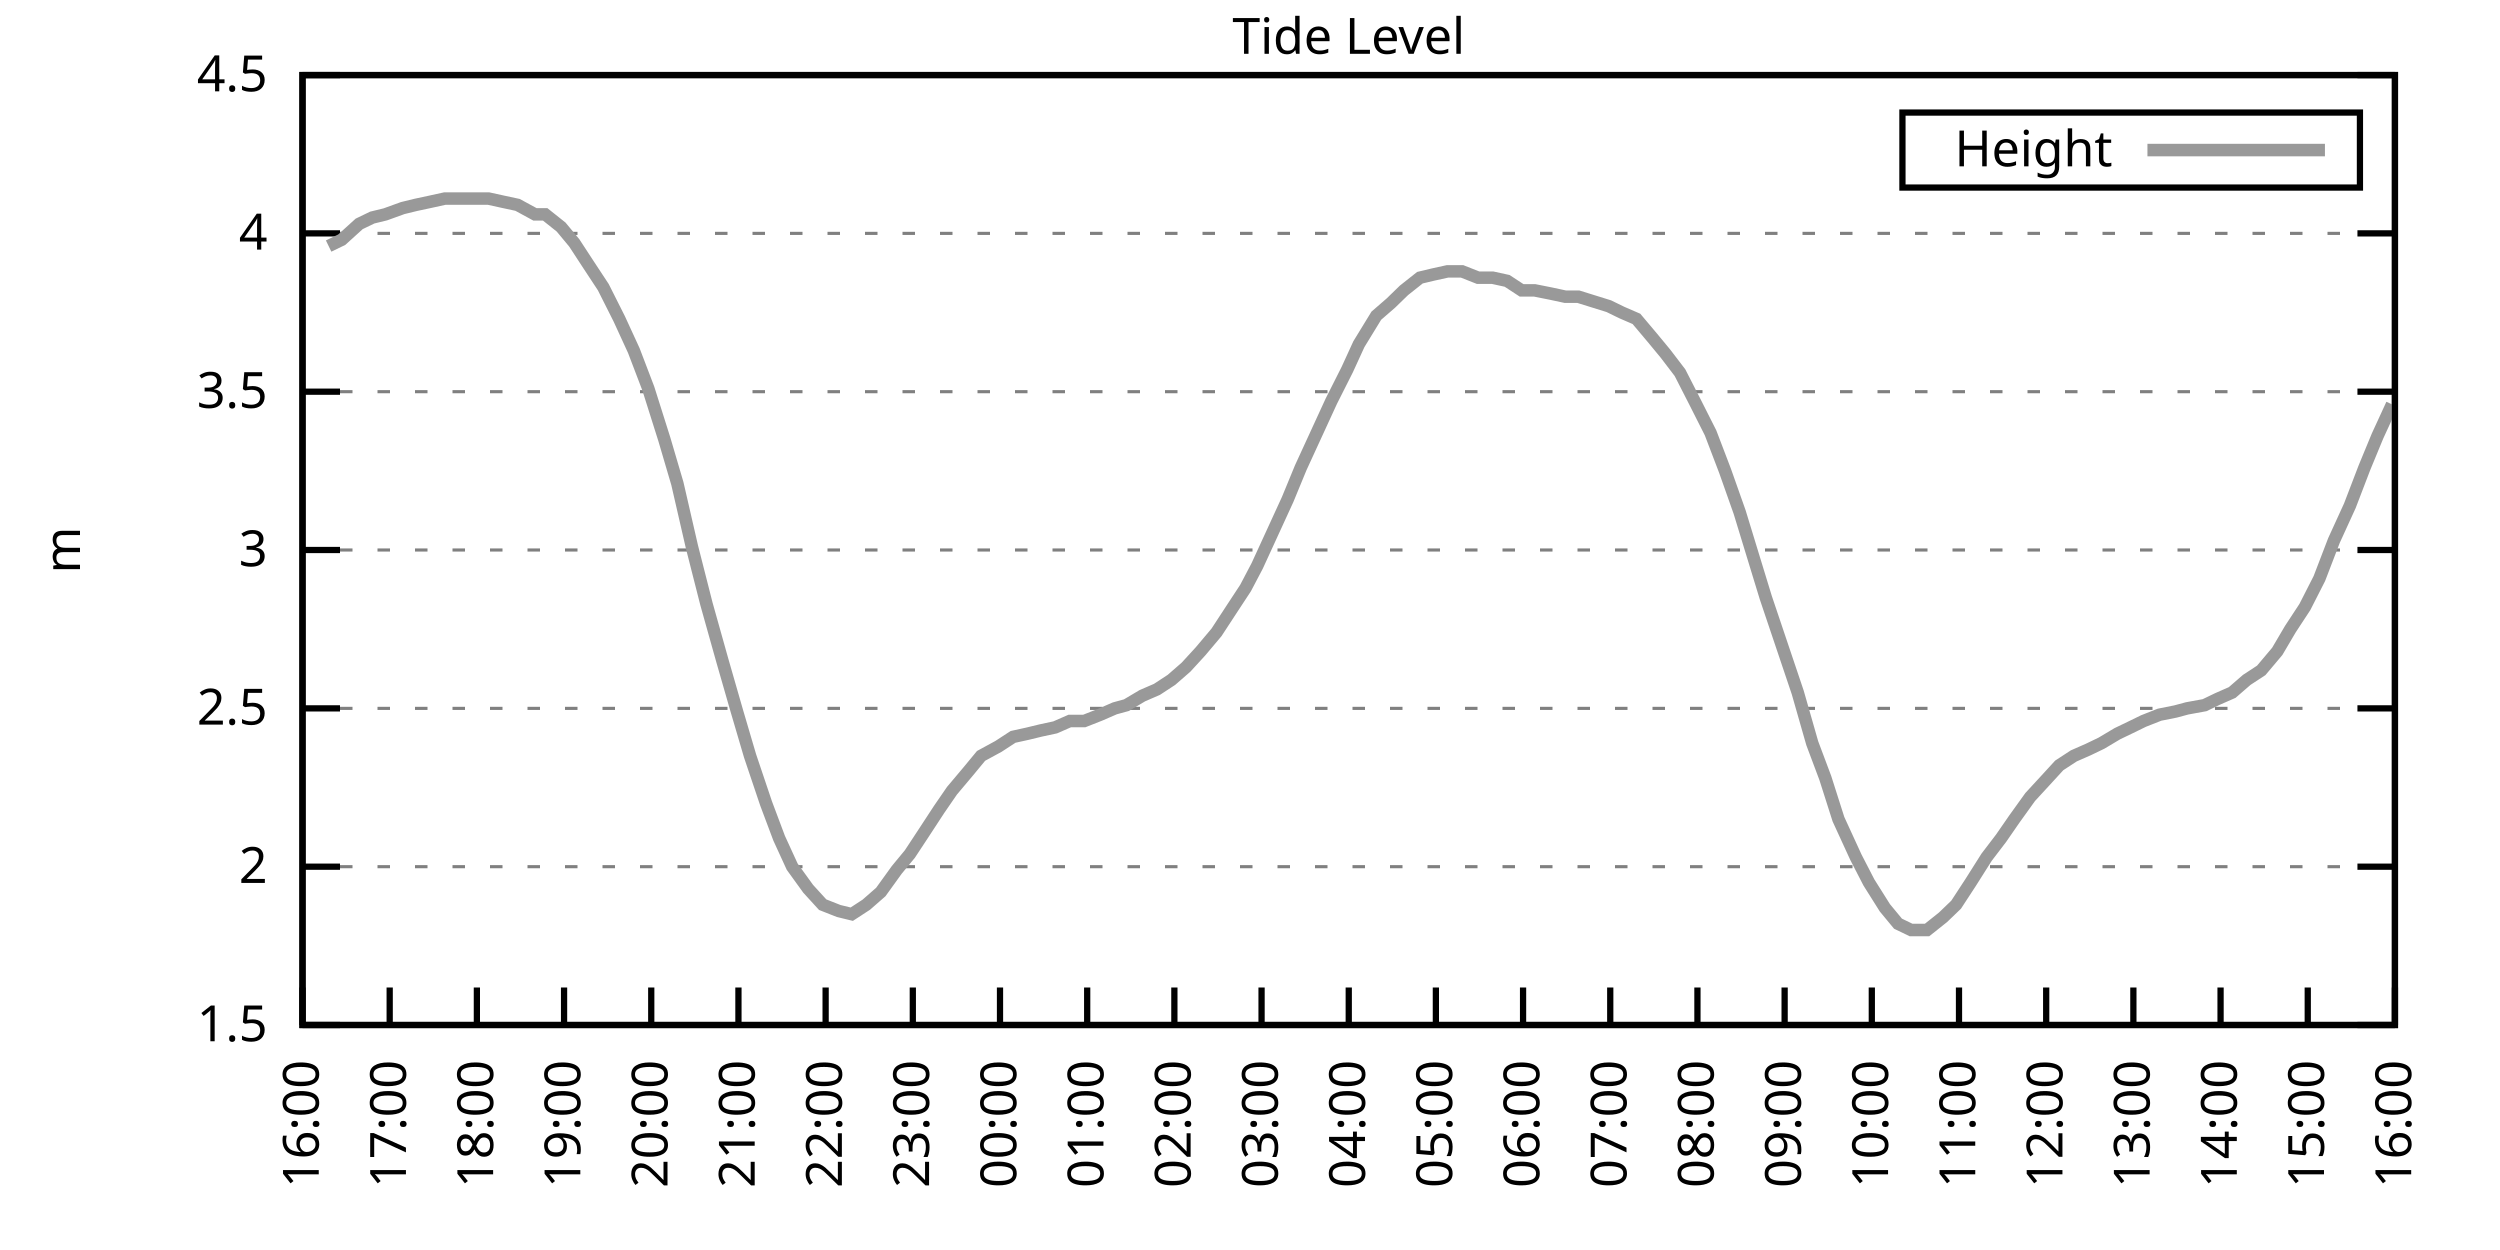
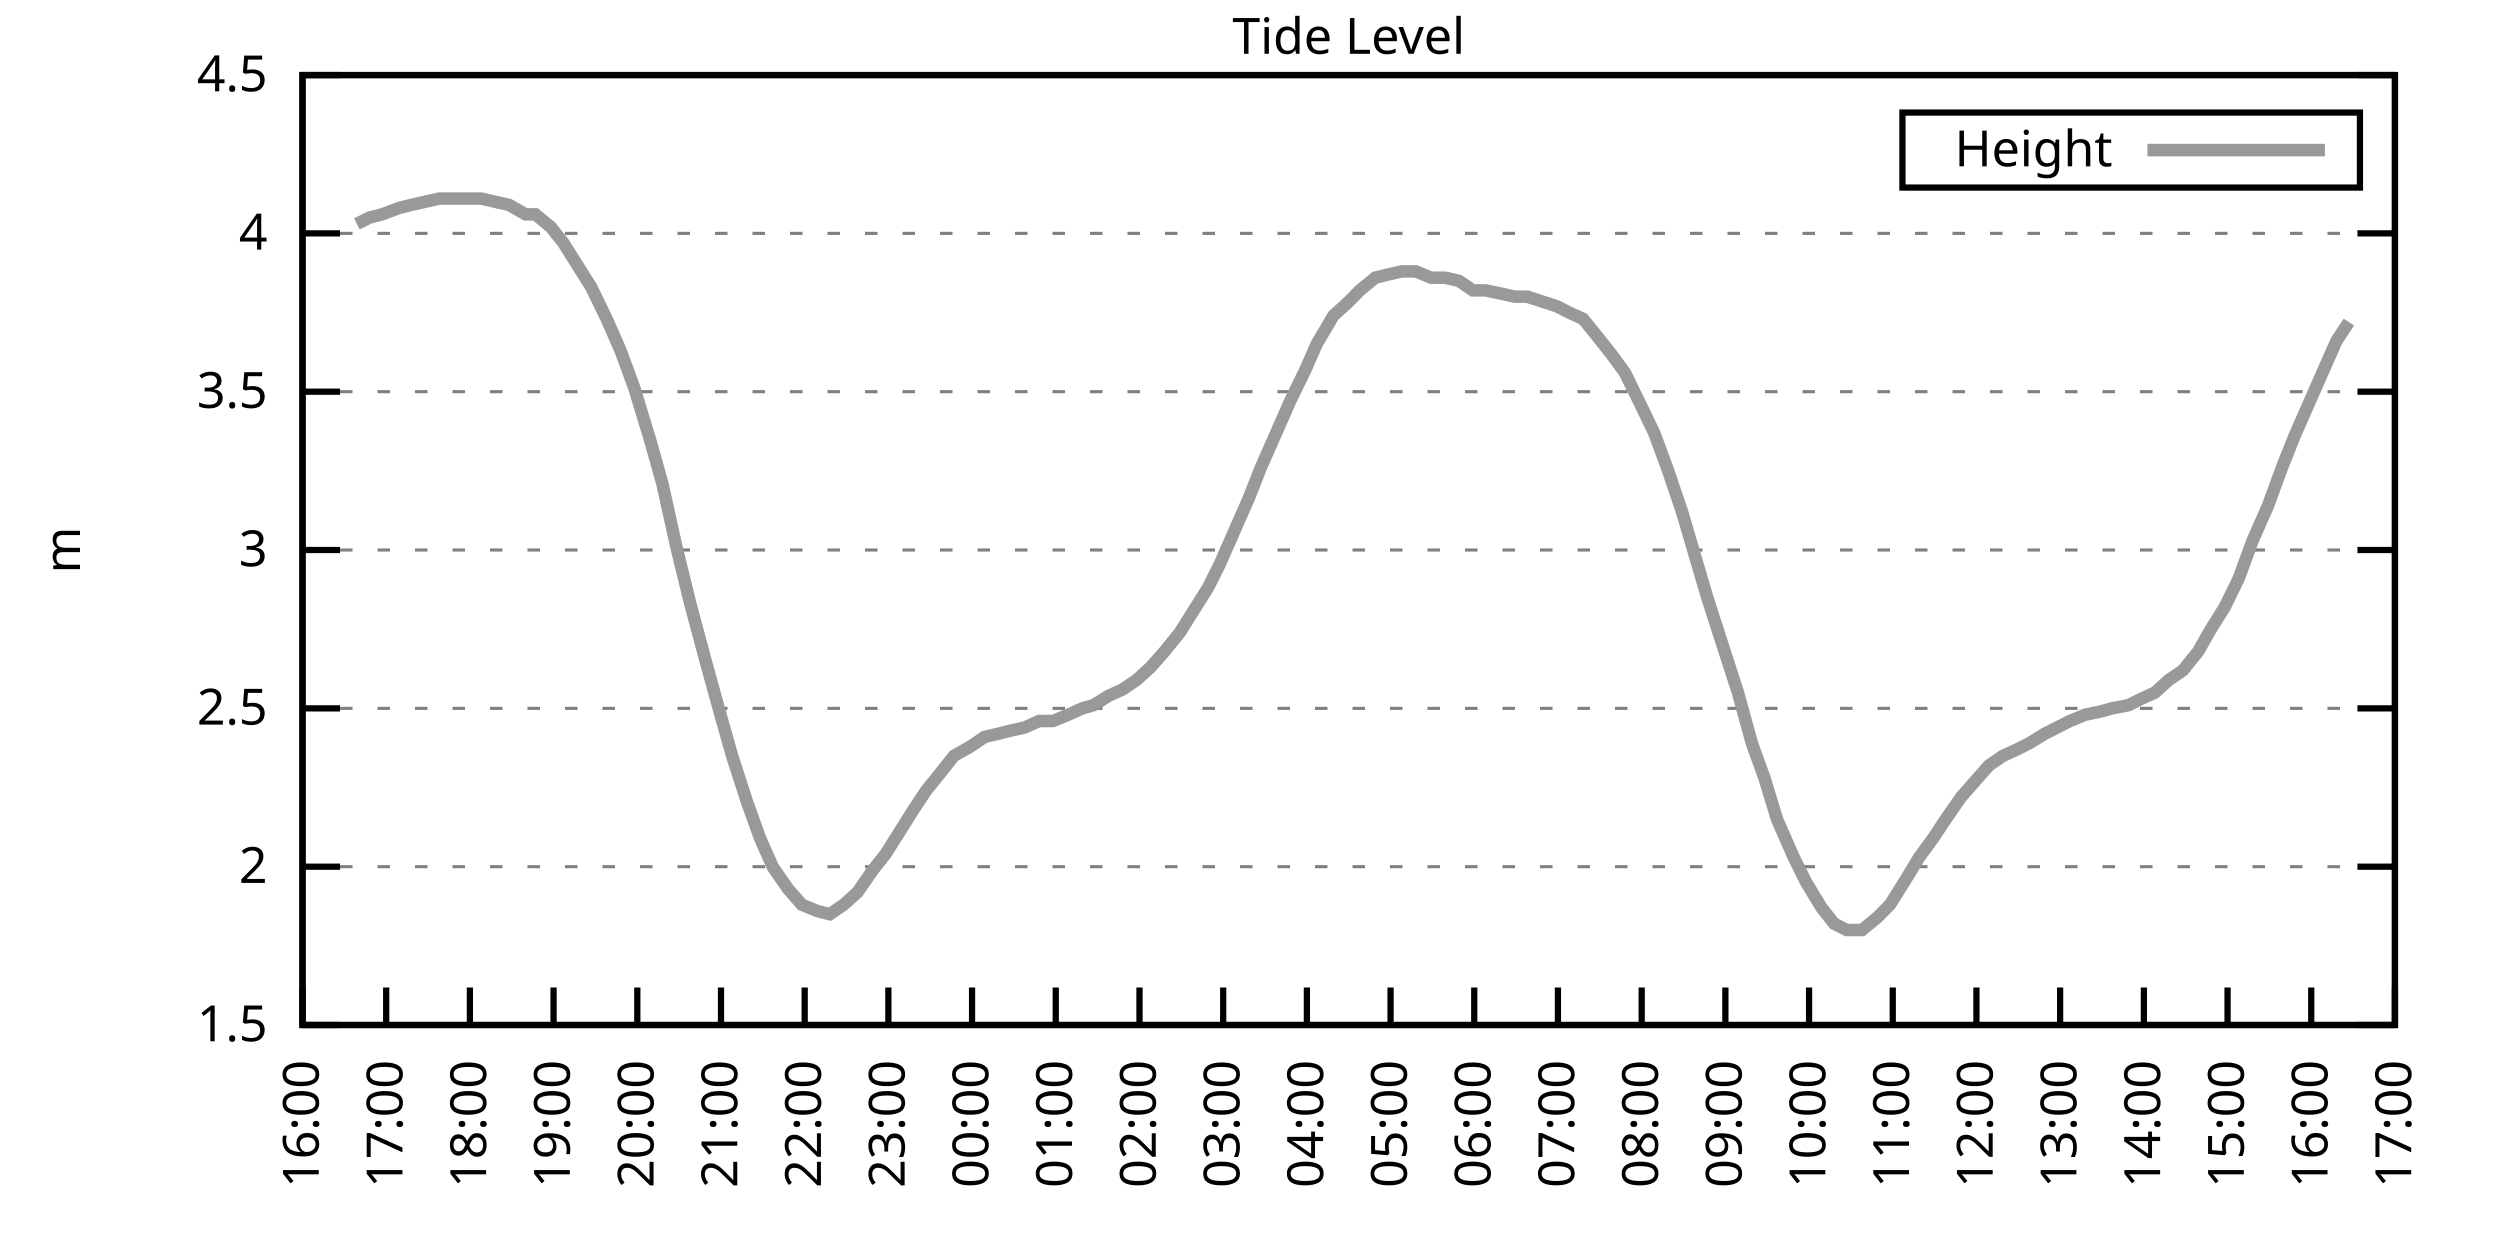
<svg xmlns="http://www.w3.org/2000/svg" xmlns:xlink="http://www.w3.org/1999/xlink" width="400" height="200" viewBox="0 0 400 200">
  <g id="gnuplot_canvas">
    <rect x="0" y="0" width="400" height="200" fill="none" />
    <defs>
      <circle id="gpDot" r="0.5" stroke-width="0.5" stroke="currentColor" />
      <path id="gpPt0" stroke-width="0.333" stroke="currentColor" d="M-1,0 h2 M0,-1 v2" />
      <path id="gpPt1" stroke-width="0.333" stroke="currentColor" d="M-1,-1 L1,1 M1,-1 L-1,1" />
      <path id="gpPt2" stroke-width="0.333" stroke="currentColor" d="M-1,0 L1,0 M0,-1 L0,1 M-1,-1 L1,1 M-1,1 L1,-1" />
      <rect id="gpPt3" stroke-width="0.333" stroke="currentColor" x="-1" y="-1" width="2" height="2" />
      <rect id="gpPt4" stroke-width="0.333" stroke="currentColor" fill="currentColor" x="-1" y="-1" width="2" height="2" />
      <circle id="gpPt5" stroke-width="0.333" stroke="currentColor" cx="0" cy="0" r="1" />
      <use xlink:href="#gpPt5" id="gpPt6" fill="currentColor" stroke="none" />
      <path id="gpPt7" stroke-width="0.333" stroke="currentColor" d="M0,-1.33 L-1.33,0.67 L1.33,0.67 z" />
      <use xlink:href="#gpPt7" id="gpPt8" fill="currentColor" stroke="none" />
      <use xlink:href="#gpPt7" id="gpPt9" stroke="currentColor" transform="rotate(180)" />
      <use xlink:href="#gpPt9" id="gpPt10" fill="currentColor" stroke="none" />
      <use xlink:href="#gpPt3" id="gpPt11" stroke="currentColor" transform="rotate(45)" />
      <use xlink:href="#gpPt11" id="gpPt12" fill="currentColor" stroke="none" />
      <path id="gpPt13" stroke-width="0.333" stroke="currentColor" d="M0,1.330 L1.265,0.411 L0.782,-1.067 L-0.782,-1.076 L-1.265,0.411 z" />
      <use xlink:href="#gpPt13" id="gpPt14" fill="currentColor" stroke="none" />
      <filter id="textbox" filterUnits="objectBoundingBox" x="0" y="0" height="1" width="1">
        <feFlood flood-color="white" flood-opacity="1" result="bgnd" />
        <feComposite in="SourceGraphic" in2="bgnd" operator="atop" />
      </filter>
      <filter id="greybox" filterUnits="objectBoundingBox" x="0" y="0" height="1" width="1">
        <feFlood flood-color="lightgrey" flood-opacity="1" result="grey" />
        <feComposite in="SourceGraphic" in2="grey" operator="atop" />
      </filter>
    </defs>
    <g fill="none" color="white" stroke="currentColor" stroke-width="1.00" stroke-linecap="butt" stroke-linejoin="miter">
</g>
    <g fill="none" color="black" stroke="currentColor" stroke-width="1.00" stroke-linecap="butt" stroke-linejoin="miter">
      <g stroke="none" shape-rendering="crispEdges">
        <polygon fill="rgb(255, 255, 255)" points="48.40,164.00 383.18,164.00 383.18,12.02 48.40,12.02 " />
      </g>
    </g>
    <g fill="none" color="black" stroke="currentColor" stroke-width="1.00" stroke-linecap="butt" stroke-linejoin="miter">
</g>
    <g fill="none" color="black" stroke="black" stroke-width="0.50" stroke-linecap="butt" stroke-linejoin="miter">
</g>
    <g fill="none" color="gray" stroke="currentColor" stroke-width="0.50" stroke-linecap="butt" stroke-linejoin="miter">
      <path stroke="gray" stroke-dasharray="2,4" class="gridline" d="M48.40,164.00 L383.19,164.00  " />
    </g>
    <g fill="none" color="gray" stroke="gray" stroke-width="1.00" stroke-linecap="butt" stroke-linejoin="miter">
</g>
    <g fill="none" color="black" stroke="currentColor" stroke-width="1.00" stroke-linecap="butt" stroke-linejoin="miter">
      <path stroke="black" d="M48.40,164.00 L54.40,164.00 M383.19,164.00 L377.19,164.00  " />
      <g transform="translate(42.80,166.60)" stroke="none" fill="black" font-family="Sans" font-size="8.00" text-anchor="end">
        <text>
          <tspan font-family="Sans"> 1.5</tspan>
        </text>
      </g>
    </g>
    <g fill="none" color="black" stroke="currentColor" stroke-width="1.00" stroke-linecap="butt" stroke-linejoin="miter">
</g>
    <g fill="none" color="black" stroke="black" stroke-width="0.50" stroke-linecap="butt" stroke-linejoin="miter">
</g>
    <g fill="none" color="gray" stroke="currentColor" stroke-width="0.50" stroke-linecap="butt" stroke-linejoin="miter">
      <path stroke="gray" stroke-dasharray="2,4" class="gridline" d="M48.40,138.67 L383.19,138.67  " />
    </g>
    <g fill="none" color="gray" stroke="gray" stroke-width="1.00" stroke-linecap="butt" stroke-linejoin="miter">
</g>
    <g fill="none" color="black" stroke="currentColor" stroke-width="1.00" stroke-linecap="butt" stroke-linejoin="miter">
      <path stroke="black" d="M48.40,138.67 L54.40,138.67 M383.19,138.67 L377.19,138.67  " />
      <g transform="translate(42.80,141.27)" stroke="none" fill="black" font-family="Sans" font-size="8.00" text-anchor="end">
        <text>
          <tspan font-family="Sans"> 2</tspan>
        </text>
      </g>
    </g>
    <g fill="none" color="black" stroke="currentColor" stroke-width="1.00" stroke-linecap="butt" stroke-linejoin="miter">
</g>
    <g fill="none" color="black" stroke="black" stroke-width="0.50" stroke-linecap="butt" stroke-linejoin="miter">
</g>
    <g fill="none" color="gray" stroke="currentColor" stroke-width="0.50" stroke-linecap="butt" stroke-linejoin="miter">
      <path stroke="gray" stroke-dasharray="2,4" class="gridline" d="M48.40,113.34 L383.19,113.34  " />
    </g>
    <g fill="none" color="gray" stroke="gray" stroke-width="1.00" stroke-linecap="butt" stroke-linejoin="miter">
</g>
    <g fill="none" color="black" stroke="currentColor" stroke-width="1.00" stroke-linecap="butt" stroke-linejoin="miter">
      <path stroke="black" d="M48.40,113.34 L54.40,113.34 M383.19,113.34 L377.19,113.34  " />
      <g transform="translate(42.80,115.94)" stroke="none" fill="black" font-family="Sans" font-size="8.00" text-anchor="end">
        <text>
          <tspan font-family="Sans"> 2.5</tspan>
        </text>
      </g>
    </g>
    <g fill="none" color="black" stroke="currentColor" stroke-width="1.00" stroke-linecap="butt" stroke-linejoin="miter">
</g>
    <g fill="none" color="black" stroke="black" stroke-width="0.50" stroke-linecap="butt" stroke-linejoin="miter">
</g>
    <g fill="none" color="gray" stroke="currentColor" stroke-width="0.50" stroke-linecap="butt" stroke-linejoin="miter">
      <path stroke="gray" stroke-dasharray="2,4" class="gridline" d="M48.40,88.00 L383.19,88.00  " />
    </g>
    <g fill="none" color="gray" stroke="gray" stroke-width="1.00" stroke-linecap="butt" stroke-linejoin="miter">
</g>
    <g fill="none" color="black" stroke="currentColor" stroke-width="1.00" stroke-linecap="butt" stroke-linejoin="miter">
      <path stroke="black" d="M48.40,88.00 L54.40,88.00 M383.19,88.00 L377.19,88.00  " />
      <g transform="translate(42.80,90.60)" stroke="none" fill="black" font-family="Sans" font-size="8.00" text-anchor="end">
        <text>
          <tspan font-family="Sans"> 3</tspan>
        </text>
      </g>
    </g>
    <g fill="none" color="black" stroke="currentColor" stroke-width="1.00" stroke-linecap="butt" stroke-linejoin="miter">
</g>
    <g fill="none" color="black" stroke="black" stroke-width="0.50" stroke-linecap="butt" stroke-linejoin="miter">
</g>
    <g fill="none" color="gray" stroke="currentColor" stroke-width="0.50" stroke-linecap="butt" stroke-linejoin="miter">
      <path stroke="gray" stroke-dasharray="2,4" class="gridline" d="M48.40,62.67 L383.19,62.67  " />
    </g>
    <g fill="none" color="gray" stroke="gray" stroke-width="1.00" stroke-linecap="butt" stroke-linejoin="miter">
</g>
    <g fill="none" color="black" stroke="currentColor" stroke-width="1.00" stroke-linecap="butt" stroke-linejoin="miter">
      <path stroke="black" d="M48.40,62.67 L54.40,62.67 M383.19,62.67 L377.19,62.67  " />
      <g transform="translate(42.80,65.27)" stroke="none" fill="black" font-family="Sans" font-size="8.00" text-anchor="end">
        <text>
          <tspan font-family="Sans"> 3.5</tspan>
        </text>
      </g>
    </g>
    <g fill="none" color="black" stroke="currentColor" stroke-width="1.00" stroke-linecap="butt" stroke-linejoin="miter">
</g>
    <g fill="none" color="black" stroke="black" stroke-width="0.50" stroke-linecap="butt" stroke-linejoin="miter">
</g>
    <g fill="none" color="gray" stroke="currentColor" stroke-width="0.50" stroke-linecap="butt" stroke-linejoin="miter">
      <path stroke="gray" stroke-dasharray="2,4" class="gridline" d="M48.40,37.34 L383.19,37.34  " />
    </g>
    <g fill="none" color="gray" stroke="gray" stroke-width="1.00" stroke-linecap="butt" stroke-linejoin="miter">
</g>
    <g fill="none" color="black" stroke="currentColor" stroke-width="1.00" stroke-linecap="butt" stroke-linejoin="miter">
      <path stroke="black" d="M48.40,37.34 L54.40,37.34 M383.19,37.34 L377.19,37.34  " />
      <g transform="translate(42.80,39.94)" stroke="none" fill="black" font-family="Sans" font-size="8.00" text-anchor="end">
        <text>
          <tspan font-family="Sans"> 4</tspan>
        </text>
      </g>
    </g>
    <g fill="none" color="black" stroke="currentColor" stroke-width="1.00" stroke-linecap="butt" stroke-linejoin="miter">
</g>
    <g fill="none" color="black" stroke="black" stroke-width="0.50" stroke-linecap="butt" stroke-linejoin="miter">
</g>
    <g fill="none" color="gray" stroke="currentColor" stroke-width="0.50" stroke-linecap="butt" stroke-linejoin="miter">
      <path stroke="gray" stroke-dasharray="2,4" class="gridline" d="M48.40,12.01 L383.19,12.01  " />
    </g>
    <g fill="none" color="gray" stroke="gray" stroke-width="1.00" stroke-linecap="butt" stroke-linejoin="miter">
</g>
    <g fill="none" color="black" stroke="currentColor" stroke-width="1.00" stroke-linecap="butt" stroke-linejoin="miter">
      <path stroke="black" d="M48.40,12.01 L54.40,12.01 M383.19,12.01 L377.19,12.01  " />
      <g transform="translate(42.80,14.61)" stroke="none" fill="black" font-family="Sans" font-size="8.00" text-anchor="end">
        <text>
          <tspan font-family="Sans"> 4.5</tspan>
        </text>
      </g>
    </g>
    <g fill="none" color="black" stroke="currentColor" stroke-width="1.00" stroke-linecap="butt" stroke-linejoin="miter">
      <path stroke="black" d="M48.40,164.00 L48.40,158.00  " />
      <g transform="translate(51.00,169.60) rotate(270.00)" stroke="none" fill="black" font-family="Sans" font-size="8.00" text-anchor="end">
        <text>
          <tspan font-family="Sans">16:00</tspan>
        </text>
      </g>
    </g>
    <g fill="none" color="black" stroke="currentColor" stroke-width="1.00" stroke-linecap="butt" stroke-linejoin="miter">
-       <path stroke="black" d="M62.35,164.00 L62.35,158.00  " />
-       <g transform="translate(64.95,169.60) rotate(270.00)" stroke="none" fill="black" font-family="Sans" font-size="8.00" text-anchor="end">
+       <path stroke="black" d="M61.79,164.00 L61.79,158.00  " />
+       <g transform="translate(64.39,169.60) rotate(270.00)" stroke="none" fill="black" font-family="Sans" font-size="8.00" text-anchor="end">
        <text>
          <tspan font-family="Sans">17:00</tspan>
        </text>
      </g>
    </g>
    <g fill="none" color="black" stroke="currentColor" stroke-width="1.00" stroke-linecap="butt" stroke-linejoin="miter">
-       <path stroke="black" d="M76.30,164.00 L76.30,158.00  " />
-       <g transform="translate(78.90,169.60) rotate(270.00)" stroke="none" fill="black" font-family="Sans" font-size="8.00" text-anchor="end">
+       <path stroke="black" d="M75.18,164.00 L75.18,158.00  " />
+       <g transform="translate(77.78,169.60) rotate(270.00)" stroke="none" fill="black" font-family="Sans" font-size="8.00" text-anchor="end">
        <text>
          <tspan font-family="Sans">18:00</tspan>
        </text>
      </g>
    </g>
    <g fill="none" color="black" stroke="currentColor" stroke-width="1.00" stroke-linecap="butt" stroke-linejoin="miter">
-       <path stroke="black" d="M90.25,164.00 L90.25,158.00  " />
-       <g transform="translate(92.85,169.60) rotate(270.00)" stroke="none" fill="black" font-family="Sans" font-size="8.00" text-anchor="end">
+       <path stroke="black" d="M88.57,164.00 L88.57,158.00  " />
+       <g transform="translate(91.17,169.60) rotate(270.00)" stroke="none" fill="black" font-family="Sans" font-size="8.00" text-anchor="end">
        <text>
          <tspan font-family="Sans">19:00</tspan>
        </text>
      </g>
    </g>
    <g fill="none" color="black" stroke="currentColor" stroke-width="1.00" stroke-linecap="butt" stroke-linejoin="miter">
-       <path stroke="black" d="M104.20,164.00 L104.20,158.00  " />
-       <g transform="translate(106.80,169.60) rotate(270.00)" stroke="none" fill="black" font-family="Sans" font-size="8.00" text-anchor="end">
+       <path stroke="black" d="M101.97,164.00 L101.97,158.00  " />
+       <g transform="translate(104.57,169.60) rotate(270.00)" stroke="none" fill="black" font-family="Sans" font-size="8.00" text-anchor="end">
        <text>
          <tspan font-family="Sans">20:00</tspan>
        </text>
      </g>
    </g>
    <g fill="none" color="black" stroke="currentColor" stroke-width="1.00" stroke-linecap="butt" stroke-linejoin="miter">
-       <path stroke="black" d="M118.15,164.00 L118.15,158.00  " />
-       <g transform="translate(120.75,169.60) rotate(270.00)" stroke="none" fill="black" font-family="Sans" font-size="8.00" text-anchor="end">
+       <path stroke="black" d="M115.36,164.00 L115.36,158.00  " />
+       <g transform="translate(117.96,169.60) rotate(270.00)" stroke="none" fill="black" font-family="Sans" font-size="8.00" text-anchor="end">
        <text>
          <tspan font-family="Sans">21:00</tspan>
        </text>
      </g>
    </g>
    <g fill="none" color="black" stroke="currentColor" stroke-width="1.00" stroke-linecap="butt" stroke-linejoin="miter">
-       <path stroke="black" d="M132.10,164.00 L132.10,158.00  " />
-       <g transform="translate(134.70,169.60) rotate(270.00)" stroke="none" fill="black" font-family="Sans" font-size="8.00" text-anchor="end">
+       <path stroke="black" d="M128.75,164.00 L128.75,158.00  " />
+       <g transform="translate(131.35,169.60) rotate(270.00)" stroke="none" fill="black" font-family="Sans" font-size="8.00" text-anchor="end">
        <text>
          <tspan font-family="Sans">22:00</tspan>
        </text>
      </g>
    </g>
    <g fill="none" color="black" stroke="currentColor" stroke-width="1.00" stroke-linecap="butt" stroke-linejoin="miter">
-       <path stroke="black" d="M146.05,164.00 L146.05,158.00  " />
-       <g transform="translate(148.65,169.60) rotate(270.00)" stroke="none" fill="black" font-family="Sans" font-size="8.00" text-anchor="end">
+       <path stroke="black" d="M142.14,164.00 L142.14,158.00  " />
+       <g transform="translate(144.74,169.60) rotate(270.00)" stroke="none" fill="black" font-family="Sans" font-size="8.00" text-anchor="end">
        <text>
          <tspan font-family="Sans">23:00</tspan>
        </text>
      </g>
    </g>
    <g fill="none" color="black" stroke="currentColor" stroke-width="1.00" stroke-linecap="butt" stroke-linejoin="miter">
-       <path stroke="black" d="M160.00,164.00 L160.00,158.00  " />
-       <g transform="translate(162.60,169.60) rotate(270.00)" stroke="none" fill="black" font-family="Sans" font-size="8.00" text-anchor="end">
+       <path stroke="black" d="M155.53,164.00 L155.53,158.00  " />
+       <g transform="translate(158.13,169.60) rotate(270.00)" stroke="none" fill="black" font-family="Sans" font-size="8.00" text-anchor="end">
        <text>
          <tspan font-family="Sans">00:00</tspan>
        </text>
      </g>
    </g>
    <g fill="none" color="black" stroke="currentColor" stroke-width="1.00" stroke-linecap="butt" stroke-linejoin="miter">
-       <path stroke="black" d="M173.95,164.00 L173.95,158.00  " />
-       <g transform="translate(176.55,169.60) rotate(270.00)" stroke="none" fill="black" font-family="Sans" font-size="8.00" text-anchor="end">
+       <path stroke="black" d="M168.92,164.00 L168.92,158.00  " />
+       <g transform="translate(171.52,169.60) rotate(270.00)" stroke="none" fill="black" font-family="Sans" font-size="8.00" text-anchor="end">
        <text>
          <tspan font-family="Sans">01:00</tspan>
        </text>
      </g>
    </g>
    <g fill="none" color="black" stroke="currentColor" stroke-width="1.00" stroke-linecap="butt" stroke-linejoin="miter">
-       <path stroke="black" d="M187.90,164.00 L187.90,158.00  " />
-       <g transform="translate(190.50,169.60) rotate(270.00)" stroke="none" fill="black" font-family="Sans" font-size="8.00" text-anchor="end">
+       <path stroke="black" d="M182.32,164.00 L182.32,158.00  " />
+       <g transform="translate(184.92,169.60) rotate(270.00)" stroke="none" fill="black" font-family="Sans" font-size="8.00" text-anchor="end">
        <text>
          <tspan font-family="Sans">02:00</tspan>
        </text>
      </g>
    </g>
    <g fill="none" color="black" stroke="currentColor" stroke-width="1.00" stroke-linecap="butt" stroke-linejoin="miter">
-       <path stroke="black" d="M201.85,164.00 L201.85,158.00  " />
-       <g transform="translate(204.45,169.60) rotate(270.00)" stroke="none" fill="black" font-family="Sans" font-size="8.00" text-anchor="end">
+       <path stroke="black" d="M195.71,164.00 L195.71,158.00  " />
+       <g transform="translate(198.31,169.60) rotate(270.00)" stroke="none" fill="black" font-family="Sans" font-size="8.00" text-anchor="end">
        <text>
          <tspan font-family="Sans">03:00</tspan>
        </text>
      </g>
    </g>
    <g fill="none" color="black" stroke="currentColor" stroke-width="1.00" stroke-linecap="butt" stroke-linejoin="miter">
-       <path stroke="black" d="M215.80,164.00 L215.80,158.00  " />
-       <g transform="translate(218.40,169.60) rotate(270.00)" stroke="none" fill="black" font-family="Sans" font-size="8.00" text-anchor="end">
+       <path stroke="black" d="M209.10,164.00 L209.10,158.00  " />
+       <g transform="translate(211.70,169.60) rotate(270.00)" stroke="none" fill="black" font-family="Sans" font-size="8.00" text-anchor="end">
        <text>
          <tspan font-family="Sans">04:00</tspan>
        </text>
      </g>
    </g>
    <g fill="none" color="black" stroke="currentColor" stroke-width="1.00" stroke-linecap="butt" stroke-linejoin="miter">
-       <path stroke="black" d="M229.74,164.00 L229.74,158.00  " />
-       <g transform="translate(232.34,169.60) rotate(270.00)" stroke="none" fill="black" font-family="Sans" font-size="8.00" text-anchor="end">
+       <path stroke="black" d="M222.49,164.00 L222.49,158.00  " />
+       <g transform="translate(225.09,169.60) rotate(270.00)" stroke="none" fill="black" font-family="Sans" font-size="8.00" text-anchor="end">
        <text>
          <tspan font-family="Sans">05:00</tspan>
        </text>
      </g>
    </g>
    <g fill="none" color="black" stroke="currentColor" stroke-width="1.00" stroke-linecap="butt" stroke-linejoin="miter">
-       <path stroke="black" d="M243.69,164.00 L243.69,158.00  " />
-       <g transform="translate(246.29,169.60) rotate(270.00)" stroke="none" fill="black" font-family="Sans" font-size="8.00" text-anchor="end">
+       <path stroke="black" d="M235.88,164.00 L235.88,158.00  " />
+       <g transform="translate(238.48,169.60) rotate(270.00)" stroke="none" fill="black" font-family="Sans" font-size="8.00" text-anchor="end">
        <text>
          <tspan font-family="Sans">06:00</tspan>
        </text>
      </g>
    </g>
    <g fill="none" color="black" stroke="currentColor" stroke-width="1.00" stroke-linecap="butt" stroke-linejoin="miter">
-       <path stroke="black" d="M257.64,164.00 L257.64,158.00  " />
-       <g transform="translate(260.24,169.60) rotate(270.00)" stroke="none" fill="black" font-family="Sans" font-size="8.00" text-anchor="end">
+       <path stroke="black" d="M249.27,164.00 L249.27,158.00  " />
+       <g transform="translate(251.87,169.60) rotate(270.00)" stroke="none" fill="black" font-family="Sans" font-size="8.00" text-anchor="end">
        <text>
          <tspan font-family="Sans">07:00</tspan>
        </text>
      </g>
    </g>
    <g fill="none" color="black" stroke="currentColor" stroke-width="1.00" stroke-linecap="butt" stroke-linejoin="miter">
-       <path stroke="black" d="M271.59,164.00 L271.59,158.00  " />
-       <g transform="translate(274.19,169.60) rotate(270.00)" stroke="none" fill="black" font-family="Sans" font-size="8.00" text-anchor="end">
+       <path stroke="black" d="M262.67,164.00 L262.67,158.00  " />
+       <g transform="translate(265.27,169.60) rotate(270.00)" stroke="none" fill="black" font-family="Sans" font-size="8.00" text-anchor="end">
        <text>
          <tspan font-family="Sans">08:00</tspan>
        </text>
      </g>
    </g>
    <g fill="none" color="black" stroke="currentColor" stroke-width="1.00" stroke-linecap="butt" stroke-linejoin="miter">
-       <path stroke="black" d="M285.54,164.00 L285.54,158.00  " />
-       <g transform="translate(288.14,169.60) rotate(270.00)" stroke="none" fill="black" font-family="Sans" font-size="8.00" text-anchor="end">
+       <path stroke="black" d="M276.06,164.00 L276.06,158.00  " />
+       <g transform="translate(278.66,169.60) rotate(270.00)" stroke="none" fill="black" font-family="Sans" font-size="8.00" text-anchor="end">
        <text>
          <tspan font-family="Sans">09:00</tspan>
        </text>
      </g>
    </g>
    <g fill="none" color="black" stroke="currentColor" stroke-width="1.00" stroke-linecap="butt" stroke-linejoin="miter">
-       <path stroke="black" d="M299.49,164.00 L299.49,158.00  " />
-       <g transform="translate(302.09,169.60) rotate(270.00)" stroke="none" fill="black" font-family="Sans" font-size="8.00" text-anchor="end">
+       <path stroke="black" d="M289.45,164.00 L289.45,158.00  " />
+       <g transform="translate(292.05,169.60) rotate(270.00)" stroke="none" fill="black" font-family="Sans" font-size="8.00" text-anchor="end">
        <text>
          <tspan font-family="Sans">10:00</tspan>
        </text>
      </g>
    </g>
    <g fill="none" color="black" stroke="currentColor" stroke-width="1.00" stroke-linecap="butt" stroke-linejoin="miter">
-       <path stroke="black" d="M313.44,164.00 L313.44,158.00  " />
-       <g transform="translate(316.04,169.60) rotate(270.00)" stroke="none" fill="black" font-family="Sans" font-size="8.00" text-anchor="end">
+       <path stroke="black" d="M302.84,164.00 L302.84,158.00  " />
+       <g transform="translate(305.44,169.60) rotate(270.00)" stroke="none" fill="black" font-family="Sans" font-size="8.00" text-anchor="end">
        <text>
          <tspan font-family="Sans">11:00</tspan>
        </text>
      </g>
    </g>
    <g fill="none" color="black" stroke="currentColor" stroke-width="1.00" stroke-linecap="butt" stroke-linejoin="miter">
-       <path stroke="black" d="M327.39,164.00 L327.39,158.00  " />
-       <g transform="translate(329.99,169.60) rotate(270.00)" stroke="none" fill="black" font-family="Sans" font-size="8.00" text-anchor="end">
+       <path stroke="black" d="M316.23,164.00 L316.23,158.00  " />
+       <g transform="translate(318.83,169.60) rotate(270.00)" stroke="none" fill="black" font-family="Sans" font-size="8.00" text-anchor="end">
        <text>
          <tspan font-family="Sans">12:00</tspan>
        </text>
      </g>
    </g>
    <g fill="none" color="black" stroke="currentColor" stroke-width="1.00" stroke-linecap="butt" stroke-linejoin="miter">
-       <path stroke="black" d="M341.34,164.00 L341.34,158.00  " />
-       <g transform="translate(343.94,169.60) rotate(270.00)" stroke="none" fill="black" font-family="Sans" font-size="8.00" text-anchor="end">
+       <path stroke="black" d="M329.62,164.00 L329.62,158.00  " />
+       <g transform="translate(332.22,169.60) rotate(270.00)" stroke="none" fill="black" font-family="Sans" font-size="8.00" text-anchor="end">
        <text>
          <tspan font-family="Sans">13:00</tspan>
        </text>
      </g>
    </g>
    <g fill="none" color="black" stroke="currentColor" stroke-width="1.00" stroke-linecap="butt" stroke-linejoin="miter">
-       <path stroke="black" d="M355.29,164.00 L355.29,158.00  " />
-       <g transform="translate(357.89,169.60) rotate(270.00)" stroke="none" fill="black" font-family="Sans" font-size="8.00" text-anchor="end">
+       <path stroke="black" d="M343.02,164.00 L343.02,158.00  " />
+       <g transform="translate(345.62,169.60) rotate(270.00)" stroke="none" fill="black" font-family="Sans" font-size="8.00" text-anchor="end">
        <text>
          <tspan font-family="Sans">14:00</tspan>
        </text>
      </g>
    </g>
    <g fill="none" color="black" stroke="currentColor" stroke-width="1.00" stroke-linecap="butt" stroke-linejoin="miter">
-       <path stroke="black" d="M369.24,164.00 L369.24,158.00  " />
-       <g transform="translate(371.84,169.60) rotate(270.00)" stroke="none" fill="black" font-family="Sans" font-size="8.00" text-anchor="end">
+       <path stroke="black" d="M356.41,164.00 L356.41,158.00  " />
+       <g transform="translate(359.01,169.60) rotate(270.00)" stroke="none" fill="black" font-family="Sans" font-size="8.00" text-anchor="end">
        <text>
          <tspan font-family="Sans">15:00</tspan>
+         </text>
+       </g>
+     </g>
+     <g fill="none" color="black" stroke="currentColor" stroke-width="1.00" stroke-linecap="butt" stroke-linejoin="miter">
+       <path stroke="black" d="M369.80,164.00 L369.80,158.00  " />
+       <g transform="translate(372.40,169.60) rotate(270.00)" stroke="none" fill="black" font-family="Sans" font-size="8.00" text-anchor="end">
+         <text>
+           <tspan font-family="Sans">16:00</tspan>
        </text>
      </g>
    </g>
    <g fill="none" color="black" stroke="currentColor" stroke-width="1.00" stroke-linecap="butt" stroke-linejoin="miter">
      <path stroke="black" d="M383.19,164.00 L383.19,158.00  " />
      <g transform="translate(385.79,169.60) rotate(270.00)" stroke="none" fill="black" font-family="Sans" font-size="8.00" text-anchor="end">
        <text>
-           <tspan font-family="Sans">16:00</tspan>
+           <tspan font-family="Sans">17:00</tspan>
        </text>
      </g>
    </g>
    <g fill="none" color="black" stroke="currentColor" stroke-width="1.00" stroke-linecap="butt" stroke-linejoin="miter">
</g>
    <g fill="none" color="black" stroke="currentColor" stroke-width="1.00" stroke-linecap="butt" stroke-linejoin="miter">
      <path stroke="black" d="M48.40,12.01 L48.40,164.00 L383.19,164.00 L383.19,12.01 L48.40,12.01 Z  " />
    </g>
    <g fill="none" color="black" stroke="currentColor" stroke-width="1.00" stroke-linecap="butt" stroke-linejoin="miter">
</g>
    <g fill="none" color="black" stroke="currentColor" stroke-width="1.00" stroke-linecap="butt" stroke-linejoin="miter">
      <path stroke="black" d="M304.39,30.01 L304.39,18.01 L377.59,18.01 L377.59,30.01 L304.39,30.01 Z  " />
    </g>
    <g id="Tide_level_plot_1">
      <g fill="none" color="white" stroke="black" stroke-width="2.00" stroke-linecap="butt" stroke-linejoin="miter">
</g>
      <g fill="none" color="black" stroke="currentColor" stroke-width="2.00" stroke-linecap="butt" stroke-linejoin="miter">
        <g transform="translate(337.99,26.61)" stroke="none" fill="black" font-family="Sans" font-size="8.00" text-anchor="end">
          <text>
            <tspan font-family="Sans">Height</tspan>
          </text>
        </g>
      </g>
      <g fill="none" color="black" stroke="currentColor" stroke-width="2.00" stroke-linecap="butt" stroke-linejoin="miter">
-         <path stroke="rgb(153, 153, 153)" d="M343.59,24.01 L371.99,24.01 M52.58,39.37 L54.68,38.35 L57.47,35.82 L59.56,34.81 L61.65,34.30 L64.44,33.29   L66.53,32.78 L68.86,32.28 L71.18,31.77 L73.28,31.77 L76.07,31.77 L78.16,31.77 L80.48,32.28 L82.81,32.78   L85.60,34.30 L87.23,34.30 L89.78,36.33 L91.88,38.86 L94.20,42.41 L96.53,45.95 L99.08,51.02 L101.41,56.09   L103.73,62.17 L106.29,70.27 L108.38,77.37 L110.71,87.50 L113.03,96.62 L115.59,105.74 L117.92,113.84 L120.01,120.94   L122.57,128.54 L124.66,134.11 L126.75,138.67 L129.31,142.21 L131.63,144.75 L134.19,145.76 L136.28,146.27 L138.61,144.75   L140.93,142.72 L143.49,139.17 L145.58,136.64 L147.91,133.10 L150.23,129.55 L152.32,126.51 L154.88,123.47 L156.97,120.94   L159.76,119.42 L162.09,117.90 L164.41,117.39 L166.51,116.88 L168.83,116.38 L171.16,115.36 L173.48,115.36 L176.04,114.35   L178.36,113.34 L180.22,112.83 L182.78,111.31 L185.11,110.30 L187.43,108.78 L189.76,106.75 L192.08,104.22 L194.64,101.18   L196.96,97.63 L199.29,94.08 L201.15,90.54 L203.94,84.46 L206.03,79.90 L208.12,74.83 L210.68,69.26 L213.01,64.19   L215.56,59.13 L217.42,55.07 L220.21,50.51 L222.54,48.49 L224.63,46.46 L227.19,44.43 L229.28,43.93 L231.60,43.42   L233.93,43.42 L236.49,44.43 L238.81,44.43 L241.14,44.94 L243.46,46.46 L245.55,46.46 L248.11,46.97 L250.44,47.47   L252.53,47.47 L257.41,48.99 L259.50,50.01 L261.83,51.02 L264.39,54.06 L266.48,56.59 L268.80,59.63 L271.13,64.19   L273.69,69.26 L276.01,75.34 L278.34,81.93 L280.66,89.52 L282.52,95.60 L285.08,103.20 L287.64,110.80 L289.96,118.91   L292.05,124.48 L294.15,131.07 L296.94,137.15 L299.03,141.20 L301.58,145.25 L303.68,147.79 L305.77,148.80 L308.33,148.80   L310.88,146.77 L312.98,144.75 L315.30,141.20 L317.86,137.15 L320.18,134.11 L322.28,131.07 L324.83,127.52 L327.16,124.99   L329.48,122.46 L331.81,120.94 L334.13,119.92 L336.23,118.91 L338.78,117.39 L340.88,116.38 L342.97,115.36 L345.53,114.35   L348.08,113.84 L349.94,113.34 L352.73,112.83 L354.83,111.82 L357.15,110.80 L359.48,108.78 L361.80,107.26 L364.36,104.22   L366.45,100.67 L368.78,97.12 L371.10,92.56 L373.43,86.49 L375.98,80.91 L378.31,74.83 L380.40,69.77 L382.73,64.70    " />
+         <path stroke="rgb(153, 153, 153)" d="M343.59,24.01 L371.99,24.01 M57.10,35.82 L59.11,34.81 L61.12,34.30 L63.80,33.29 L65.81,32.78 L68.04,32.28   L70.27,31.77 L72.28,31.77 L74.96,31.77 L76.97,31.77 L79.20,32.28 L81.43,32.78 L84.11,34.30 L85.67,34.30   L88.13,36.33 L90.14,38.86 L92.37,42.41 L94.60,45.95 L97.06,51.02 L99.29,56.09 L101.52,62.17 L103.98,70.27   L105.98,77.37 L108.22,87.50 L110.45,96.62 L112.90,105.74 L115.13,113.84 L117.14,120.94 L119.60,128.54 L121.61,134.11   L123.62,138.67 L126.07,142.21 L128.30,144.75 L130.76,145.76 L132.77,146.27 L135.00,144.75 L137.23,142.72 L139.69,139.17   L141.69,136.64 L143.93,133.10 L146.16,129.55 L148.17,126.51 L150.62,123.47 L152.63,120.94 L155.31,119.42 L157.54,117.90   L159.77,117.39 L161.78,116.88 L164.01,116.38 L166.25,115.36 L168.48,115.36 L170.93,114.35 L173.17,113.34 L174.95,112.83   L177.41,111.31 L179.64,110.30 L181.87,108.78 L184.10,106.75 L186.33,104.22 L188.79,101.18 L191.02,97.63 L193.25,94.08   L195.04,90.54 L197.72,84.46 L199.73,79.90 L201.73,74.83 L204.19,69.26 L206.42,64.19 L208.88,59.13 L210.66,55.07   L213.34,50.51 L215.57,48.49 L217.58,46.46 L220.04,44.43 L222.04,43.93 L224.28,43.42 L226.51,43.42 L228.96,44.43   L231.20,44.43 L233.43,44.94 L235.66,46.46 L237.67,46.46 L240.12,46.97 L242.36,47.47 L244.36,47.47 L249.05,48.99   L251.06,50.01 L253.29,51.02 L255.75,54.06 L257.76,56.59 L259.99,59.63 L262.22,64.19 L264.67,69.26 L266.91,75.34   L269.14,81.93 L271.37,89.52 L273.16,95.60 L275.61,103.20 L278.07,110.80 L280.30,118.91 L282.31,124.48 L284.32,131.07   L286.99,137.15 L289.00,141.20 L291.46,145.25 L293.47,147.79 L295.48,148.80 L297.93,148.80 L300.39,146.77 L302.39,144.75   L304.63,141.20 L307.08,137.15 L309.31,134.11 L311.32,131.07 L313.78,127.52 L316.01,124.99 L318.24,122.46 L320.47,120.94   L322.70,119.92 L324.71,118.91 L327.17,117.39 L329.18,116.38 L331.19,115.36 L333.64,114.35 L336.10,113.84 L337.88,113.34   L340.56,112.83 L342.57,111.82 L344.80,110.80 L347.03,108.78 L349.26,107.26 L351.72,104.22 L353.73,100.67 L355.96,97.12   L358.19,92.56 L360.42,86.49 L362.88,80.91 L365.11,74.83 L367.12,69.77 L369.35,64.70 L373.82,54.57 L375.82,51.53    " />
      </g>
    </g>
    <g fill="none" color="black" stroke="currentColor" stroke-width="2.00" stroke-linecap="butt" stroke-linejoin="miter">
</g>
    <g fill="none" color="black" stroke="black" stroke-width="1.00" stroke-linecap="butt" stroke-linejoin="miter">
</g>
    <g fill="none" color="black" stroke="currentColor" stroke-width="1.00" stroke-linecap="butt" stroke-linejoin="miter">
      <path stroke="black" d="M48.40,12.01 L48.40,164.00 L383.19,164.00 L383.19,12.01 L48.40,12.01 Z  " />
      <g transform="translate(12.80,88.01) rotate(270.00)" stroke="none" fill="black" font-family="Sans" font-size="8.00" text-anchor="middle">
        <text>
          <tspan font-family="Sans">m</tspan>
        </text>
      </g>
    </g>
    <g fill="none" color="black" stroke="currentColor" stroke-width="1.00" stroke-linecap="butt" stroke-linejoin="miter">
</g>
    <g fill="none" color="black" stroke="currentColor" stroke-width="1.00" stroke-linecap="butt" stroke-linejoin="miter">
      <g transform="translate(215.79,8.61)" stroke="none" fill="black" font-family="Sans" font-size="8.00" text-anchor="middle">
        <text>
          <tspan font-family="Sans">Tide Level</tspan>
        </text>
      </g>
    </g>
    <g fill="none" color="black" stroke="currentColor" stroke-width="1.00" stroke-linecap="butt" stroke-linejoin="miter">
</g>
  </g>
</svg>
